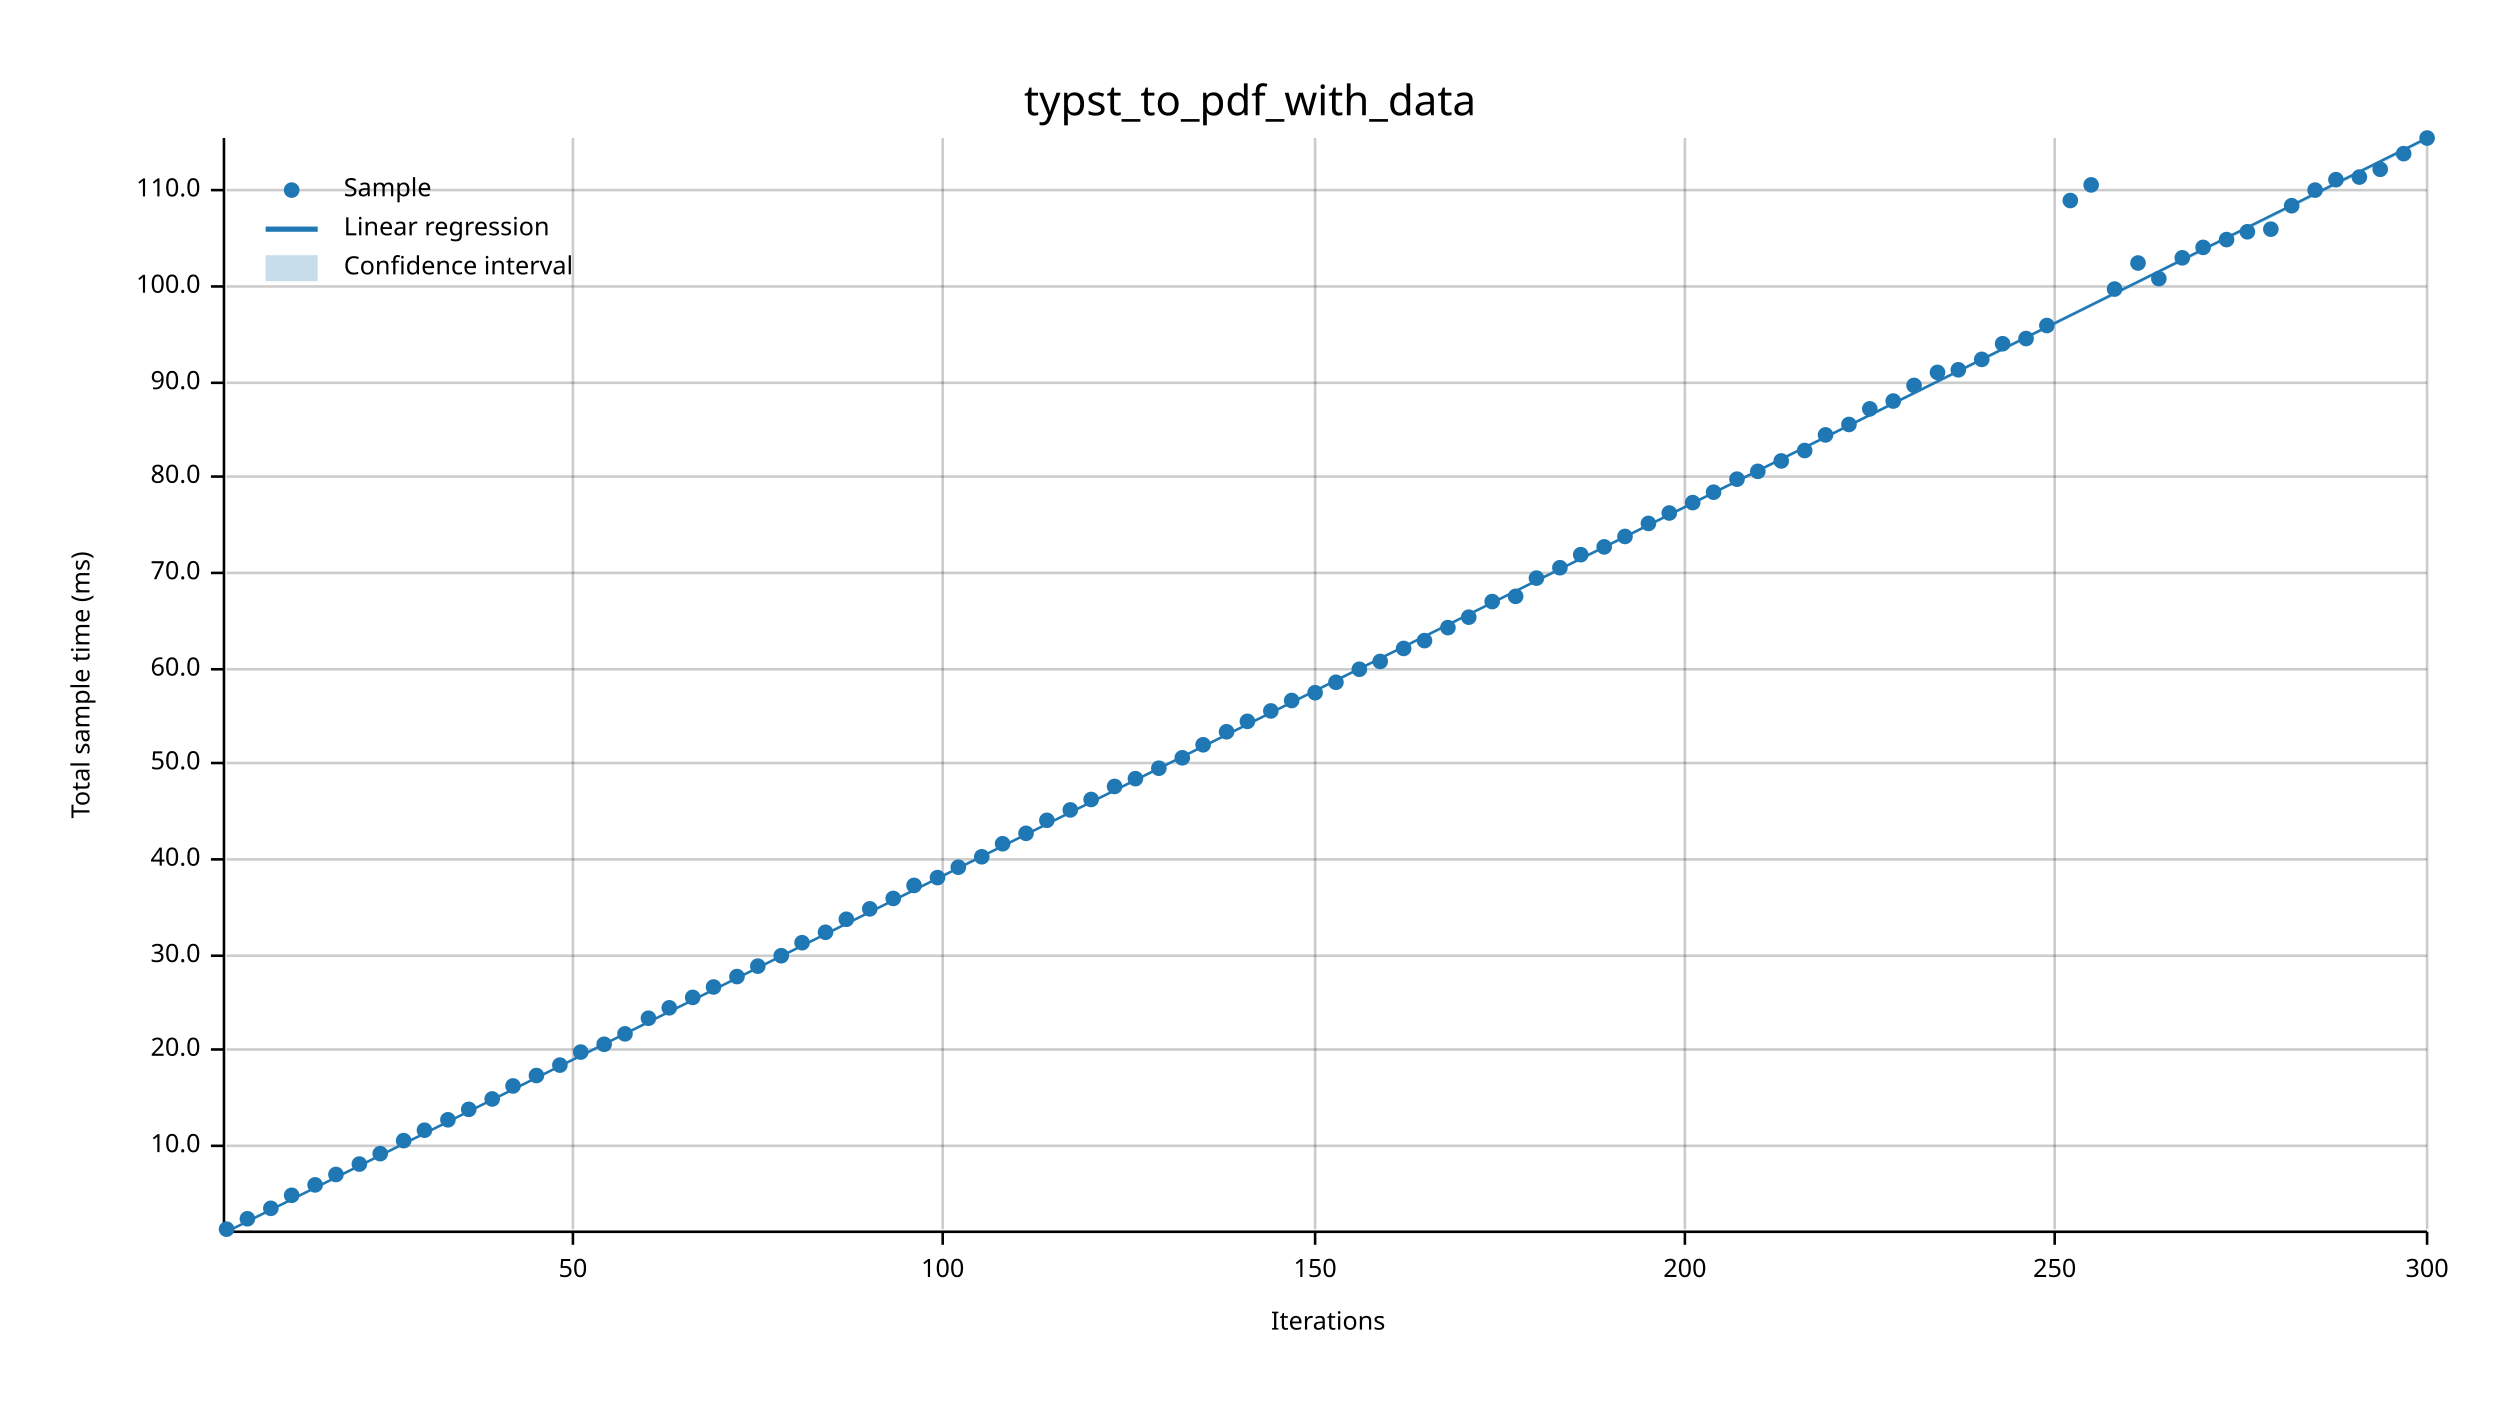
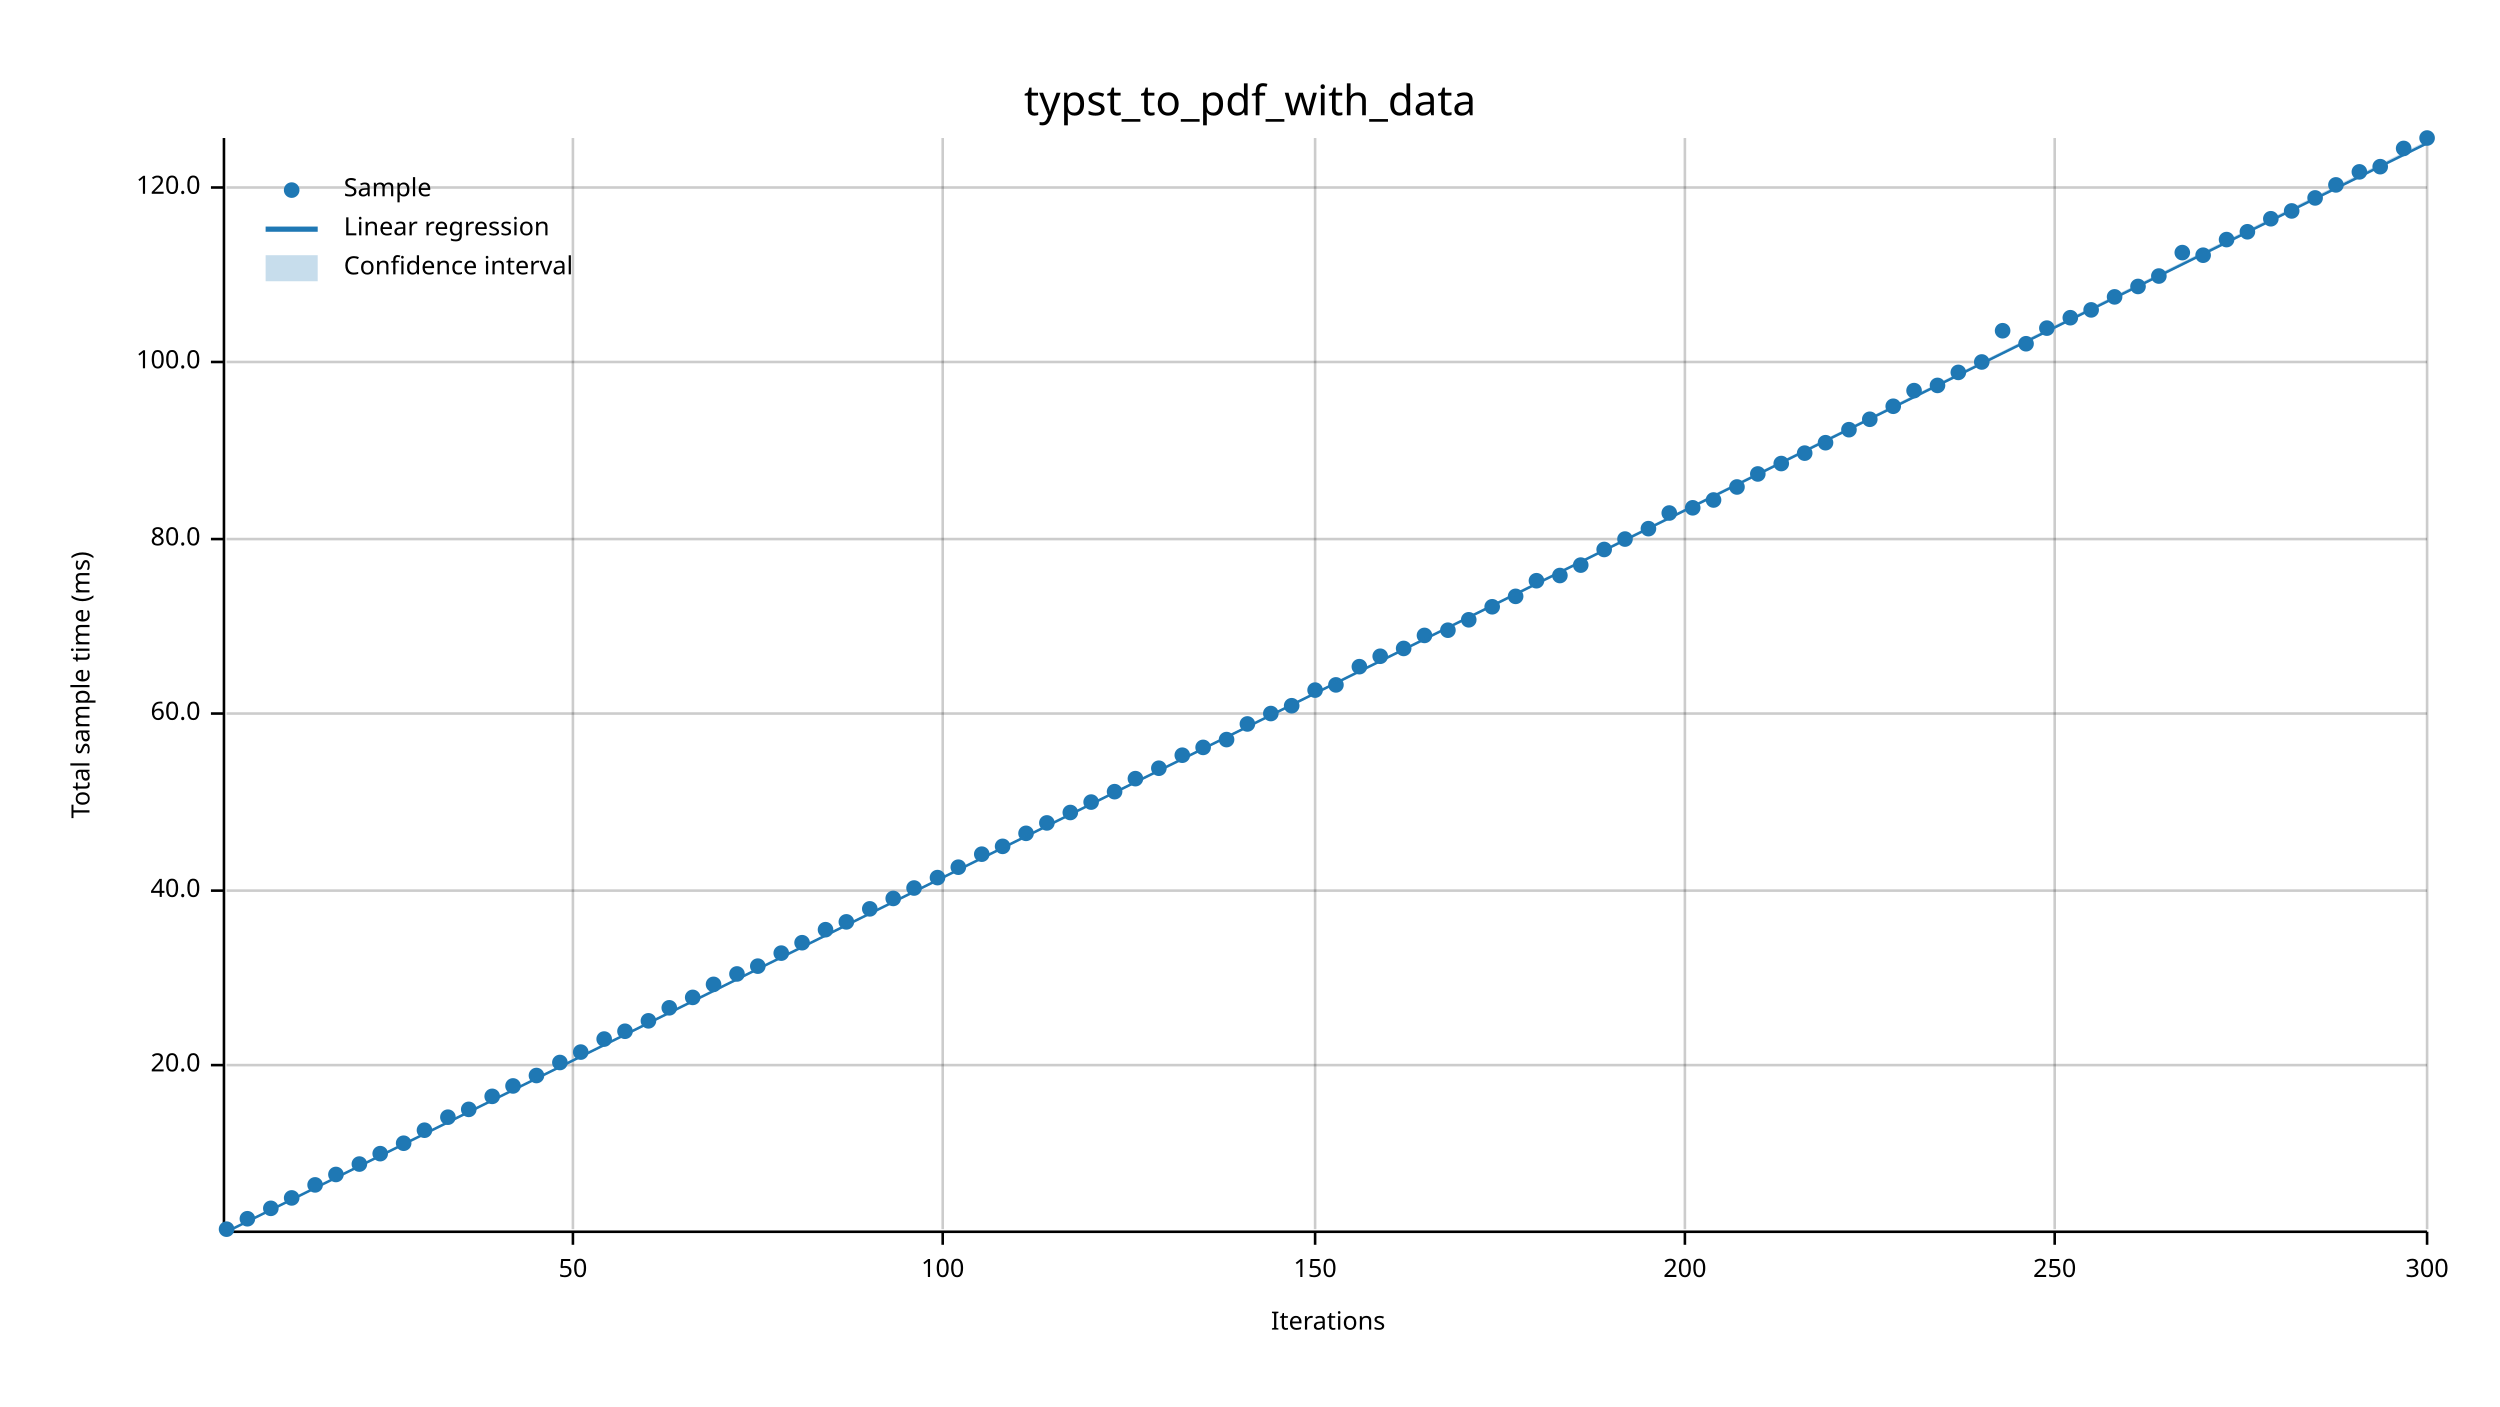
<svg xmlns="http://www.w3.org/2000/svg" width="960" height="540" viewBox="0 0 960 540">
  <text x="480" y="32" dy="0.76em" text-anchor="middle" font-family="sans-serif" font-size="16.129" opacity="1" fill="#000000">
typst_to_pdf_with_data
</text>
  <text x="27" y="263" dy="0.76em" text-anchor="middle" font-family="sans-serif" font-size="9.677" opacity="1" fill="#000000" transform="rotate(270, 27, 263)">
Total sample time (ms)
</text>
  <text x="510" y="513" dy="-0.5ex" text-anchor="middle" font-family="sans-serif" font-size="9.677" opacity="1" fill="#000000">
Iterations
</text>
  <line opacity="0.2" stroke="#000000" stroke-width="1" x1="220" y1="472" x2="220" y2="53" />
  <line opacity="0.2" stroke="#000000" stroke-width="1" x1="362" y1="472" x2="362" y2="53" />
  <line opacity="0.2" stroke="#000000" stroke-width="1" x1="505" y1="472" x2="505" y2="53" />
  <line opacity="0.2" stroke="#000000" stroke-width="1" x1="647" y1="472" x2="647" y2="53" />
  <line opacity="0.2" stroke="#000000" stroke-width="1" x1="789" y1="472" x2="789" y2="53" />
  <line opacity="0.2" stroke="#000000" stroke-width="1" x1="932" y1="472" x2="932" y2="53" />
-   <line opacity="0.2" stroke="#000000" stroke-width="1" x1="87" y1="440" x2="932" y2="440" />
-   <line opacity="0.2" stroke="#000000" stroke-width="1" x1="87" y1="403" x2="932" y2="403" />
-   <line opacity="0.2" stroke="#000000" stroke-width="1" x1="87" y1="367" x2="932" y2="367" />
-   <line opacity="0.2" stroke="#000000" stroke-width="1" x1="87" y1="330" x2="932" y2="330" />
-   <line opacity="0.2" stroke="#000000" stroke-width="1" x1="87" y1="293" x2="932" y2="293" />
-   <line opacity="0.2" stroke="#000000" stroke-width="1" x1="87" y1="257" x2="932" y2="257" />
-   <line opacity="0.2" stroke="#000000" stroke-width="1" x1="87" y1="220" x2="932" y2="220" />
-   <line opacity="0.2" stroke="#000000" stroke-width="1" x1="87" y1="183" x2="932" y2="183" />
-   <line opacity="0.2" stroke="#000000" stroke-width="1" x1="87" y1="147" x2="932" y2="147" />
-   <line opacity="0.2" stroke="#000000" stroke-width="1" x1="87" y1="110" x2="932" y2="110" />
-   <line opacity="0.2" stroke="#000000" stroke-width="1" x1="87" y1="73" x2="932" y2="73" />
+   <line opacity="0.2" stroke="#000000" stroke-width="1" x1="87" y1="409" x2="932" y2="409" />
+   <line opacity="0.2" stroke="#000000" stroke-width="1" x1="87" y1="342" x2="932" y2="342" />
+   <line opacity="0.2" stroke="#000000" stroke-width="1" x1="87" y1="274" x2="932" y2="274" />
+   <line opacity="0.2" stroke="#000000" stroke-width="1" x1="87" y1="207" x2="932" y2="207" />
+   <line opacity="0.2" stroke="#000000" stroke-width="1" x1="87" y1="139" x2="932" y2="139" />
+   <line opacity="0.2" stroke="#000000" stroke-width="1" x1="87" y1="72" x2="932" y2="72" />
  <polyline fill="none" opacity="1" stroke="#000000" stroke-width="1" points="86,53 86,472 " />
-   <text x="77" y="440" dy="0.5ex" text-anchor="end" font-family="sans-serif" font-size="9.677" opacity="1" fill="#000000">
- 10.0
- </text>
-   <polyline fill="none" opacity="1" stroke="#000000" stroke-width="1" points="81,440 86,440 " />
-   <text x="77" y="403" dy="0.5ex" text-anchor="end" font-family="sans-serif" font-size="9.677" opacity="1" fill="#000000">
+   <text x="77" y="409" dy="0.5ex" text-anchor="end" font-family="sans-serif" font-size="9.677" opacity="1" fill="#000000">
20.0
</text>
-   <polyline fill="none" opacity="1" stroke="#000000" stroke-width="1" points="81,403 86,403 " />
-   <text x="77" y="367" dy="0.5ex" text-anchor="end" font-family="sans-serif" font-size="9.677" opacity="1" fill="#000000">
- 30.0
- </text>
-   <polyline fill="none" opacity="1" stroke="#000000" stroke-width="1" points="81,367 86,367 " />
-   <text x="77" y="330" dy="0.5ex" text-anchor="end" font-family="sans-serif" font-size="9.677" opacity="1" fill="#000000">
+   <polyline fill="none" opacity="1" stroke="#000000" stroke-width="1" points="81,409 86,409 " />
+   <text x="77" y="342" dy="0.5ex" text-anchor="end" font-family="sans-serif" font-size="9.677" opacity="1" fill="#000000">
40.0
</text>
-   <polyline fill="none" opacity="1" stroke="#000000" stroke-width="1" points="81,330 86,330 " />
-   <text x="77" y="293" dy="0.5ex" text-anchor="end" font-family="sans-serif" font-size="9.677" opacity="1" fill="#000000">
- 50.0
- </text>
-   <polyline fill="none" opacity="1" stroke="#000000" stroke-width="1" points="81,293 86,293 " />
-   <text x="77" y="257" dy="0.5ex" text-anchor="end" font-family="sans-serif" font-size="9.677" opacity="1" fill="#000000">
+   <polyline fill="none" opacity="1" stroke="#000000" stroke-width="1" points="81,342 86,342 " />
+   <text x="77" y="274" dy="0.5ex" text-anchor="end" font-family="sans-serif" font-size="9.677" opacity="1" fill="#000000">
60.0
</text>
-   <polyline fill="none" opacity="1" stroke="#000000" stroke-width="1" points="81,257 86,257 " />
-   <text x="77" y="220" dy="0.5ex" text-anchor="end" font-family="sans-serif" font-size="9.677" opacity="1" fill="#000000">
- 70.0
- </text>
-   <polyline fill="none" opacity="1" stroke="#000000" stroke-width="1" points="81,220 86,220 " />
-   <text x="77" y="183" dy="0.5ex" text-anchor="end" font-family="sans-serif" font-size="9.677" opacity="1" fill="#000000">
+   <polyline fill="none" opacity="1" stroke="#000000" stroke-width="1" points="81,274 86,274 " />
+   <text x="77" y="207" dy="0.5ex" text-anchor="end" font-family="sans-serif" font-size="9.677" opacity="1" fill="#000000">
80.0
</text>
-   <polyline fill="none" opacity="1" stroke="#000000" stroke-width="1" points="81,183 86,183 " />
-   <text x="77" y="147" dy="0.5ex" text-anchor="end" font-family="sans-serif" font-size="9.677" opacity="1" fill="#000000">
- 90.0
- </text>
-   <polyline fill="none" opacity="1" stroke="#000000" stroke-width="1" points="81,147 86,147 " />
-   <text x="77" y="110" dy="0.5ex" text-anchor="end" font-family="sans-serif" font-size="9.677" opacity="1" fill="#000000">
+   <polyline fill="none" opacity="1" stroke="#000000" stroke-width="1" points="81,207 86,207 " />
+   <text x="77" y="139" dy="0.5ex" text-anchor="end" font-family="sans-serif" font-size="9.677" opacity="1" fill="#000000">
100.0
</text>
-   <polyline fill="none" opacity="1" stroke="#000000" stroke-width="1" points="81,110 86,110 " />
-   <text x="77" y="73" dy="0.5ex" text-anchor="end" font-family="sans-serif" font-size="9.677" opacity="1" fill="#000000">
- 110.0
+   <polyline fill="none" opacity="1" stroke="#000000" stroke-width="1" points="81,139 86,139 " />
+   <text x="77" y="72" dy="0.5ex" text-anchor="end" font-family="sans-serif" font-size="9.677" opacity="1" fill="#000000">
+ 120.0
</text>
-   <polyline fill="none" opacity="1" stroke="#000000" stroke-width="1" points="81,73 86,73 " />
+   <polyline fill="none" opacity="1" stroke="#000000" stroke-width="1" points="81,72 86,72 " />
  <polyline fill="none" opacity="1" stroke="#000000" stroke-width="1" points="87,473 932,473 " />
  <text x="220" y="483" dy="0.76em" text-anchor="middle" font-family="sans-serif" font-size="9.677" opacity="1" fill="#000000">
50
</text>
  <polyline fill="none" opacity="1" stroke="#000000" stroke-width="1" points="220,473 220,478 " />
  <text x="362" y="483" dy="0.76em" text-anchor="middle" font-family="sans-serif" font-size="9.677" opacity="1" fill="#000000">
100
</text>
  <polyline fill="none" opacity="1" stroke="#000000" stroke-width="1" points="362,473 362,478 " />
  <text x="505" y="483" dy="0.76em" text-anchor="middle" font-family="sans-serif" font-size="9.677" opacity="1" fill="#000000">
150
</text>
  <polyline fill="none" opacity="1" stroke="#000000" stroke-width="1" points="505,473 505,478 " />
  <text x="647" y="483" dy="0.76em" text-anchor="middle" font-family="sans-serif" font-size="9.677" opacity="1" fill="#000000">
200
</text>
  <polyline fill="none" opacity="1" stroke="#000000" stroke-width="1" points="647,473 647,478 " />
  <text x="789" y="483" dy="0.76em" text-anchor="middle" font-family="sans-serif" font-size="9.677" opacity="1" fill="#000000">
250
</text>
  <polyline fill="none" opacity="1" stroke="#000000" stroke-width="1" points="789,473 789,478 " />
  <text x="932" y="483" dy="0.76em" text-anchor="middle" font-family="sans-serif" font-size="9.677" opacity="1" fill="#000000">
300
</text>
  <polyline fill="none" opacity="1" stroke="#000000" stroke-width="1" points="932,473 932,478 " />
  <circle cx="87" cy="472" r="3" opacity="1" fill="#1F78B4" stroke="none" stroke-width="1" />
  <circle cx="95" cy="468" r="3" opacity="1" fill="#1F78B4" stroke="none" stroke-width="1" />
  <circle cx="104" cy="464" r="3" opacity="1" fill="#1F78B4" stroke="none" stroke-width="1" />
-   <circle cx="112" cy="459" r="3" opacity="1" fill="#1F78B4" stroke="none" stroke-width="1" />
+   <circle cx="112" cy="460" r="3" opacity="1" fill="#1F78B4" stroke="none" stroke-width="1" />
  <circle cx="121" cy="455" r="3" opacity="1" fill="#1F78B4" stroke="none" stroke-width="1" />
  <circle cx="129" cy="451" r="3" opacity="1" fill="#1F78B4" stroke="none" stroke-width="1" />
  <circle cx="138" cy="447" r="3" opacity="1" fill="#1F78B4" stroke="none" stroke-width="1" />
  <circle cx="146" cy="443" r="3" opacity="1" fill="#1F78B4" stroke="none" stroke-width="1" />
-   <circle cx="155" cy="438" r="3" opacity="1" fill="#1F78B4" stroke="none" stroke-width="1" />
+   <circle cx="155" cy="439" r="3" opacity="1" fill="#1F78B4" stroke="none" stroke-width="1" />
  <circle cx="163" cy="434" r="3" opacity="1" fill="#1F78B4" stroke="none" stroke-width="1" />
-   <circle cx="172" cy="430" r="3" opacity="1" fill="#1F78B4" stroke="none" stroke-width="1" />
+   <circle cx="172" cy="429" r="3" opacity="1" fill="#1F78B4" stroke="none" stroke-width="1" />
  <circle cx="180" cy="426" r="3" opacity="1" fill="#1F78B4" stroke="none" stroke-width="1" />
-   <circle cx="189" cy="422" r="3" opacity="1" fill="#1F78B4" stroke="none" stroke-width="1" />
+   <circle cx="189" cy="421" r="3" opacity="1" fill="#1F78B4" stroke="none" stroke-width="1" />
  <circle cx="197" cy="417" r="3" opacity="1" fill="#1F78B4" stroke="none" stroke-width="1" />
  <circle cx="206" cy="413" r="3" opacity="1" fill="#1F78B4" stroke="none" stroke-width="1" />
-   <circle cx="215" cy="409" r="3" opacity="1" fill="#1F78B4" stroke="none" stroke-width="1" />
+   <circle cx="215" cy="408" r="3" opacity="1" fill="#1F78B4" stroke="none" stroke-width="1" />
  <circle cx="223" cy="404" r="3" opacity="1" fill="#1F78B4" stroke="none" stroke-width="1" />
-   <circle cx="232" cy="401" r="3" opacity="1" fill="#1F78B4" stroke="none" stroke-width="1" />
-   <circle cx="240" cy="397" r="3" opacity="1" fill="#1F78B4" stroke="none" stroke-width="1" />
-   <circle cx="249" cy="391" r="3" opacity="1" fill="#1F78B4" stroke="none" stroke-width="1" />
+   <circle cx="232" cy="399" r="3" opacity="1" fill="#1F78B4" stroke="none" stroke-width="1" />
+   <circle cx="240" cy="396" r="3" opacity="1" fill="#1F78B4" stroke="none" stroke-width="1" />
+   <circle cx="249" cy="392" r="3" opacity="1" fill="#1F78B4" stroke="none" stroke-width="1" />
  <circle cx="257" cy="387" r="3" opacity="1" fill="#1F78B4" stroke="none" stroke-width="1" />
  <circle cx="266" cy="383" r="3" opacity="1" fill="#1F78B4" stroke="none" stroke-width="1" />
-   <circle cx="274" cy="379" r="3" opacity="1" fill="#1F78B4" stroke="none" stroke-width="1" />
-   <circle cx="283" cy="375" r="3" opacity="1" fill="#1F78B4" stroke="none" stroke-width="1" />
+   <circle cx="274" cy="378" r="3" opacity="1" fill="#1F78B4" stroke="none" stroke-width="1" />
+   <circle cx="283" cy="374" r="3" opacity="1" fill="#1F78B4" stroke="none" stroke-width="1" />
  <circle cx="291" cy="371" r="3" opacity="1" fill="#1F78B4" stroke="none" stroke-width="1" />
-   <circle cx="300" cy="367" r="3" opacity="1" fill="#1F78B4" stroke="none" stroke-width="1" />
+   <circle cx="300" cy="366" r="3" opacity="1" fill="#1F78B4" stroke="none" stroke-width="1" />
  <circle cx="308" cy="362" r="3" opacity="1" fill="#1F78B4" stroke="none" stroke-width="1" />
-   <circle cx="317" cy="358" r="3" opacity="1" fill="#1F78B4" stroke="none" stroke-width="1" />
-   <circle cx="325" cy="353" r="3" opacity="1" fill="#1F78B4" stroke="none" stroke-width="1" />
+   <circle cx="317" cy="357" r="3" opacity="1" fill="#1F78B4" stroke="none" stroke-width="1" />
+   <circle cx="325" cy="354" r="3" opacity="1" fill="#1F78B4" stroke="none" stroke-width="1" />
  <circle cx="334" cy="349" r="3" opacity="1" fill="#1F78B4" stroke="none" stroke-width="1" />
  <circle cx="343" cy="345" r="3" opacity="1" fill="#1F78B4" stroke="none" stroke-width="1" />
-   <circle cx="351" cy="340" r="3" opacity="1" fill="#1F78B4" stroke="none" stroke-width="1" />
+   <circle cx="351" cy="341" r="3" opacity="1" fill="#1F78B4" stroke="none" stroke-width="1" />
  <circle cx="360" cy="337" r="3" opacity="1" fill="#1F78B4" stroke="none" stroke-width="1" />
  <circle cx="368" cy="333" r="3" opacity="1" fill="#1F78B4" stroke="none" stroke-width="1" />
-   <circle cx="377" cy="329" r="3" opacity="1" fill="#1F78B4" stroke="none" stroke-width="1" />
-   <circle cx="385" cy="324" r="3" opacity="1" fill="#1F78B4" stroke="none" stroke-width="1" />
+   <circle cx="377" cy="328" r="3" opacity="1" fill="#1F78B4" stroke="none" stroke-width="1" />
+   <circle cx="385" cy="325" r="3" opacity="1" fill="#1F78B4" stroke="none" stroke-width="1" />
  <circle cx="394" cy="320" r="3" opacity="1" fill="#1F78B4" stroke="none" stroke-width="1" />
-   <circle cx="402" cy="315" r="3" opacity="1" fill="#1F78B4" stroke="none" stroke-width="1" />
-   <circle cx="411" cy="311" r="3" opacity="1" fill="#1F78B4" stroke="none" stroke-width="1" />
-   <circle cx="419" cy="307" r="3" opacity="1" fill="#1F78B4" stroke="none" stroke-width="1" />
-   <circle cx="428" cy="302" r="3" opacity="1" fill="#1F78B4" stroke="none" stroke-width="1" />
+   <circle cx="402" cy="316" r="3" opacity="1" fill="#1F78B4" stroke="none" stroke-width="1" />
+   <circle cx="411" cy="312" r="3" opacity="1" fill="#1F78B4" stroke="none" stroke-width="1" />
+   <circle cx="419" cy="308" r="3" opacity="1" fill="#1F78B4" stroke="none" stroke-width="1" />
+   <circle cx="428" cy="304" r="3" opacity="1" fill="#1F78B4" stroke="none" stroke-width="1" />
  <circle cx="436" cy="299" r="3" opacity="1" fill="#1F78B4" stroke="none" stroke-width="1" />
  <circle cx="445" cy="295" r="3" opacity="1" fill="#1F78B4" stroke="none" stroke-width="1" />
-   <circle cx="454" cy="291" r="3" opacity="1" fill="#1F78B4" stroke="none" stroke-width="1" />
-   <circle cx="462" cy="286" r="3" opacity="1" fill="#1F78B4" stroke="none" stroke-width="1" />
-   <circle cx="471" cy="281" r="3" opacity="1" fill="#1F78B4" stroke="none" stroke-width="1" />
-   <circle cx="479" cy="277" r="3" opacity="1" fill="#1F78B4" stroke="none" stroke-width="1" />
-   <circle cx="488" cy="273" r="3" opacity="1" fill="#1F78B4" stroke="none" stroke-width="1" />
-   <circle cx="496" cy="269" r="3" opacity="1" fill="#1F78B4" stroke="none" stroke-width="1" />
-   <circle cx="505" cy="266" r="3" opacity="1" fill="#1F78B4" stroke="none" stroke-width="1" />
-   <circle cx="513" cy="262" r="3" opacity="1" fill="#1F78B4" stroke="none" stroke-width="1" />
-   <circle cx="522" cy="257" r="3" opacity="1" fill="#1F78B4" stroke="none" stroke-width="1" />
-   <circle cx="530" cy="254" r="3" opacity="1" fill="#1F78B4" stroke="none" stroke-width="1" />
+   <circle cx="454" cy="290" r="3" opacity="1" fill="#1F78B4" stroke="none" stroke-width="1" />
+   <circle cx="462" cy="287" r="3" opacity="1" fill="#1F78B4" stroke="none" stroke-width="1" />
+   <circle cx="471" cy="284" r="3" opacity="1" fill="#1F78B4" stroke="none" stroke-width="1" />
+   <circle cx="479" cy="278" r="3" opacity="1" fill="#1F78B4" stroke="none" stroke-width="1" />
+   <circle cx="488" cy="274" r="3" opacity="1" fill="#1F78B4" stroke="none" stroke-width="1" />
+   <circle cx="496" cy="271" r="3" opacity="1" fill="#1F78B4" stroke="none" stroke-width="1" />
+   <circle cx="505" cy="265" r="3" opacity="1" fill="#1F78B4" stroke="none" stroke-width="1" />
+   <circle cx="513" cy="263" r="3" opacity="1" fill="#1F78B4" stroke="none" stroke-width="1" />
+   <circle cx="522" cy="256" r="3" opacity="1" fill="#1F78B4" stroke="none" stroke-width="1" />
+   <circle cx="530" cy="252" r="3" opacity="1" fill="#1F78B4" stroke="none" stroke-width="1" />
  <circle cx="539" cy="249" r="3" opacity="1" fill="#1F78B4" stroke="none" stroke-width="1" />
-   <circle cx="547" cy="246" r="3" opacity="1" fill="#1F78B4" stroke="none" stroke-width="1" />
-   <circle cx="556" cy="241" r="3" opacity="1" fill="#1F78B4" stroke="none" stroke-width="1" />
-   <circle cx="564" cy="237" r="3" opacity="1" fill="#1F78B4" stroke="none" stroke-width="1" />
-   <circle cx="573" cy="231" r="3" opacity="1" fill="#1F78B4" stroke="none" stroke-width="1" />
+   <circle cx="547" cy="244" r="3" opacity="1" fill="#1F78B4" stroke="none" stroke-width="1" />
+   <circle cx="556" cy="242" r="3" opacity="1" fill="#1F78B4" stroke="none" stroke-width="1" />
+   <circle cx="564" cy="238" r="3" opacity="1" fill="#1F78B4" stroke="none" stroke-width="1" />
+   <circle cx="573" cy="233" r="3" opacity="1" fill="#1F78B4" stroke="none" stroke-width="1" />
  <circle cx="582" cy="229" r="3" opacity="1" fill="#1F78B4" stroke="none" stroke-width="1" />
-   <circle cx="590" cy="222" r="3" opacity="1" fill="#1F78B4" stroke="none" stroke-width="1" />
-   <circle cx="599" cy="218" r="3" opacity="1" fill="#1F78B4" stroke="none" stroke-width="1" />
-   <circle cx="607" cy="213" r="3" opacity="1" fill="#1F78B4" stroke="none" stroke-width="1" />
-   <circle cx="616" cy="210" r="3" opacity="1" fill="#1F78B4" stroke="none" stroke-width="1" />
-   <circle cx="624" cy="206" r="3" opacity="1" fill="#1F78B4" stroke="none" stroke-width="1" />
-   <circle cx="633" cy="201" r="3" opacity="1" fill="#1F78B4" stroke="none" stroke-width="1" />
+   <circle cx="590" cy="223" r="3" opacity="1" fill="#1F78B4" stroke="none" stroke-width="1" />
+   <circle cx="599" cy="221" r="3" opacity="1" fill="#1F78B4" stroke="none" stroke-width="1" />
+   <circle cx="607" cy="217" r="3" opacity="1" fill="#1F78B4" stroke="none" stroke-width="1" />
+   <circle cx="616" cy="211" r="3" opacity="1" fill="#1F78B4" stroke="none" stroke-width="1" />
+   <circle cx="624" cy="207" r="3" opacity="1" fill="#1F78B4" stroke="none" stroke-width="1" />
+   <circle cx="633" cy="203" r="3" opacity="1" fill="#1F78B4" stroke="none" stroke-width="1" />
  <circle cx="641" cy="197" r="3" opacity="1" fill="#1F78B4" stroke="none" stroke-width="1" />
-   <circle cx="650" cy="193" r="3" opacity="1" fill="#1F78B4" stroke="none" stroke-width="1" />
-   <circle cx="658" cy="189" r="3" opacity="1" fill="#1F78B4" stroke="none" stroke-width="1" />
-   <circle cx="667" cy="184" r="3" opacity="1" fill="#1F78B4" stroke="none" stroke-width="1" />
-   <circle cx="675" cy="181" r="3" opacity="1" fill="#1F78B4" stroke="none" stroke-width="1" />
-   <circle cx="684" cy="177" r="3" opacity="1" fill="#1F78B4" stroke="none" stroke-width="1" />
-   <circle cx="693" cy="173" r="3" opacity="1" fill="#1F78B4" stroke="none" stroke-width="1" />
-   <circle cx="701" cy="167" r="3" opacity="1" fill="#1F78B4" stroke="none" stroke-width="1" />
-   <circle cx="710" cy="163" r="3" opacity="1" fill="#1F78B4" stroke="none" stroke-width="1" />
-   <circle cx="718" cy="157" r="3" opacity="1" fill="#1F78B4" stroke="none" stroke-width="1" />
-   <circle cx="727" cy="154" r="3" opacity="1" fill="#1F78B4" stroke="none" stroke-width="1" />
-   <circle cx="735" cy="148" r="3" opacity="1" fill="#1F78B4" stroke="none" stroke-width="1" />
-   <circle cx="744" cy="143" r="3" opacity="1" fill="#1F78B4" stroke="none" stroke-width="1" />
-   <circle cx="752" cy="142" r="3" opacity="1" fill="#1F78B4" stroke="none" stroke-width="1" />
-   <circle cx="761" cy="138" r="3" opacity="1" fill="#1F78B4" stroke="none" stroke-width="1" />
-   <circle cx="769" cy="132" r="3" opacity="1" fill="#1F78B4" stroke="none" stroke-width="1" />
-   <circle cx="778" cy="130" r="3" opacity="1" fill="#1F78B4" stroke="none" stroke-width="1" />
-   <circle cx="786" cy="125" r="3" opacity="1" fill="#1F78B4" stroke="none" stroke-width="1" />
-   <circle cx="795" cy="77" r="3" opacity="1" fill="#1F78B4" stroke="none" stroke-width="1" />
-   <circle cx="803" cy="71" r="3" opacity="1" fill="#1F78B4" stroke="none" stroke-width="1" />
-   <circle cx="812" cy="111" r="3" opacity="1" fill="#1F78B4" stroke="none" stroke-width="1" />
-   <circle cx="821" cy="101" r="3" opacity="1" fill="#1F78B4" stroke="none" stroke-width="1" />
-   <circle cx="829" cy="107" r="3" opacity="1" fill="#1F78B4" stroke="none" stroke-width="1" />
-   <circle cx="838" cy="99" r="3" opacity="1" fill="#1F78B4" stroke="none" stroke-width="1" />
-   <circle cx="846" cy="95" r="3" opacity="1" fill="#1F78B4" stroke="none" stroke-width="1" />
+   <circle cx="650" cy="195" r="3" opacity="1" fill="#1F78B4" stroke="none" stroke-width="1" />
+   <circle cx="658" cy="192" r="3" opacity="1" fill="#1F78B4" stroke="none" stroke-width="1" />
+   <circle cx="667" cy="187" r="3" opacity="1" fill="#1F78B4" stroke="none" stroke-width="1" />
+   <circle cx="675" cy="182" r="3" opacity="1" fill="#1F78B4" stroke="none" stroke-width="1" />
+   <circle cx="684" cy="178" r="3" opacity="1" fill="#1F78B4" stroke="none" stroke-width="1" />
+   <circle cx="693" cy="174" r="3" opacity="1" fill="#1F78B4" stroke="none" stroke-width="1" />
+   <circle cx="701" cy="170" r="3" opacity="1" fill="#1F78B4" stroke="none" stroke-width="1" />
+   <circle cx="710" cy="165" r="3" opacity="1" fill="#1F78B4" stroke="none" stroke-width="1" />
+   <circle cx="718" cy="161" r="3" opacity="1" fill="#1F78B4" stroke="none" stroke-width="1" />
+   <circle cx="727" cy="156" r="3" opacity="1" fill="#1F78B4" stroke="none" stroke-width="1" />
+   <circle cx="735" cy="150" r="3" opacity="1" fill="#1F78B4" stroke="none" stroke-width="1" />
+   <circle cx="744" cy="148" r="3" opacity="1" fill="#1F78B4" stroke="none" stroke-width="1" />
+   <circle cx="752" cy="143" r="3" opacity="1" fill="#1F78B4" stroke="none" stroke-width="1" />
+   <circle cx="761" cy="139" r="3" opacity="1" fill="#1F78B4" stroke="none" stroke-width="1" />
+   <circle cx="769" cy="127" r="3" opacity="1" fill="#1F78B4" stroke="none" stroke-width="1" />
+   <circle cx="778" cy="132" r="3" opacity="1" fill="#1F78B4" stroke="none" stroke-width="1" />
+   <circle cx="786" cy="126" r="3" opacity="1" fill="#1F78B4" stroke="none" stroke-width="1" />
+   <circle cx="795" cy="122" r="3" opacity="1" fill="#1F78B4" stroke="none" stroke-width="1" />
+   <circle cx="803" cy="119" r="3" opacity="1" fill="#1F78B4" stroke="none" stroke-width="1" />
+   <circle cx="812" cy="114" r="3" opacity="1" fill="#1F78B4" stroke="none" stroke-width="1" />
+   <circle cx="821" cy="110" r="3" opacity="1" fill="#1F78B4" stroke="none" stroke-width="1" />
+   <circle cx="829" cy="106" r="3" opacity="1" fill="#1F78B4" stroke="none" stroke-width="1" />
+   <circle cx="838" cy="97" r="3" opacity="1" fill="#1F78B4" stroke="none" stroke-width="1" />
+   <circle cx="846" cy="98" r="3" opacity="1" fill="#1F78B4" stroke="none" stroke-width="1" />
  <circle cx="855" cy="92" r="3" opacity="1" fill="#1F78B4" stroke="none" stroke-width="1" />
  <circle cx="863" cy="89" r="3" opacity="1" fill="#1F78B4" stroke="none" stroke-width="1" />
-   <circle cx="872" cy="88" r="3" opacity="1" fill="#1F78B4" stroke="none" stroke-width="1" />
-   <circle cx="880" cy="79" r="3" opacity="1" fill="#1F78B4" stroke="none" stroke-width="1" />
-   <circle cx="889" cy="73" r="3" opacity="1" fill="#1F78B4" stroke="none" stroke-width="1" />
-   <circle cx="897" cy="69" r="3" opacity="1" fill="#1F78B4" stroke="none" stroke-width="1" />
-   <circle cx="906" cy="68" r="3" opacity="1" fill="#1F78B4" stroke="none" stroke-width="1" />
-   <circle cx="914" cy="65" r="3" opacity="1" fill="#1F78B4" stroke="none" stroke-width="1" />
-   <circle cx="923" cy="59" r="3" opacity="1" fill="#1F78B4" stroke="none" stroke-width="1" />
+   <circle cx="872" cy="84" r="3" opacity="1" fill="#1F78B4" stroke="none" stroke-width="1" />
+   <circle cx="880" cy="81" r="3" opacity="1" fill="#1F78B4" stroke="none" stroke-width="1" />
+   <circle cx="889" cy="76" r="3" opacity="1" fill="#1F78B4" stroke="none" stroke-width="1" />
+   <circle cx="897" cy="71" r="3" opacity="1" fill="#1F78B4" stroke="none" stroke-width="1" />
+   <circle cx="906" cy="66" r="3" opacity="1" fill="#1F78B4" stroke="none" stroke-width="1" />
+   <circle cx="914" cy="64" r="3" opacity="1" fill="#1F78B4" stroke="none" stroke-width="1" />
+   <circle cx="923" cy="57" r="3" opacity="1" fill="#1F78B4" stroke="none" stroke-width="1" />
  <circle cx="932" cy="53" r="3" opacity="1" fill="#1F78B4" stroke="none" stroke-width="1" />
-   <polyline fill="none" opacity="1" stroke="#1F78B4" stroke-width="1" points="87,473 932,53 " />
-   <polygon opacity="0.25" fill="#1F78B4" points="87,473 932,54 932,53 " />
+   <polyline fill="none" opacity="1" stroke="#1F78B4" stroke-width="1" points="87,473 932,55 " />
+   <polygon opacity="0.25" fill="#1F78B4" points="87,473 932,55 932,54 " />
  <text x="132" y="68" dy="0.76em" text-anchor="start" font-family="sans-serif" font-size="9.677" opacity="1" fill="#000000">
Sample
</text>
  <text x="132" y="83" dy="0.76em" text-anchor="start" font-family="sans-serif" font-size="9.677" opacity="1" fill="#000000">
Linear regression
</text>
  <text x="132" y="98" dy="0.76em" text-anchor="start" font-family="sans-serif" font-size="9.677" opacity="1" fill="#000000">
Confidence interval
</text>
  <circle cx="112" cy="73" r="3" opacity="1" fill="#1F78B4" stroke="none" stroke-width="1" />
  <polyline fill="none" opacity="1" stroke="#1F78B4" stroke-width="2" points="102,88 122,88 " />
  <rect x="102" y="98" width="20" height="10" opacity="0.25" fill="#1F78B4" stroke="none" />
</svg>
